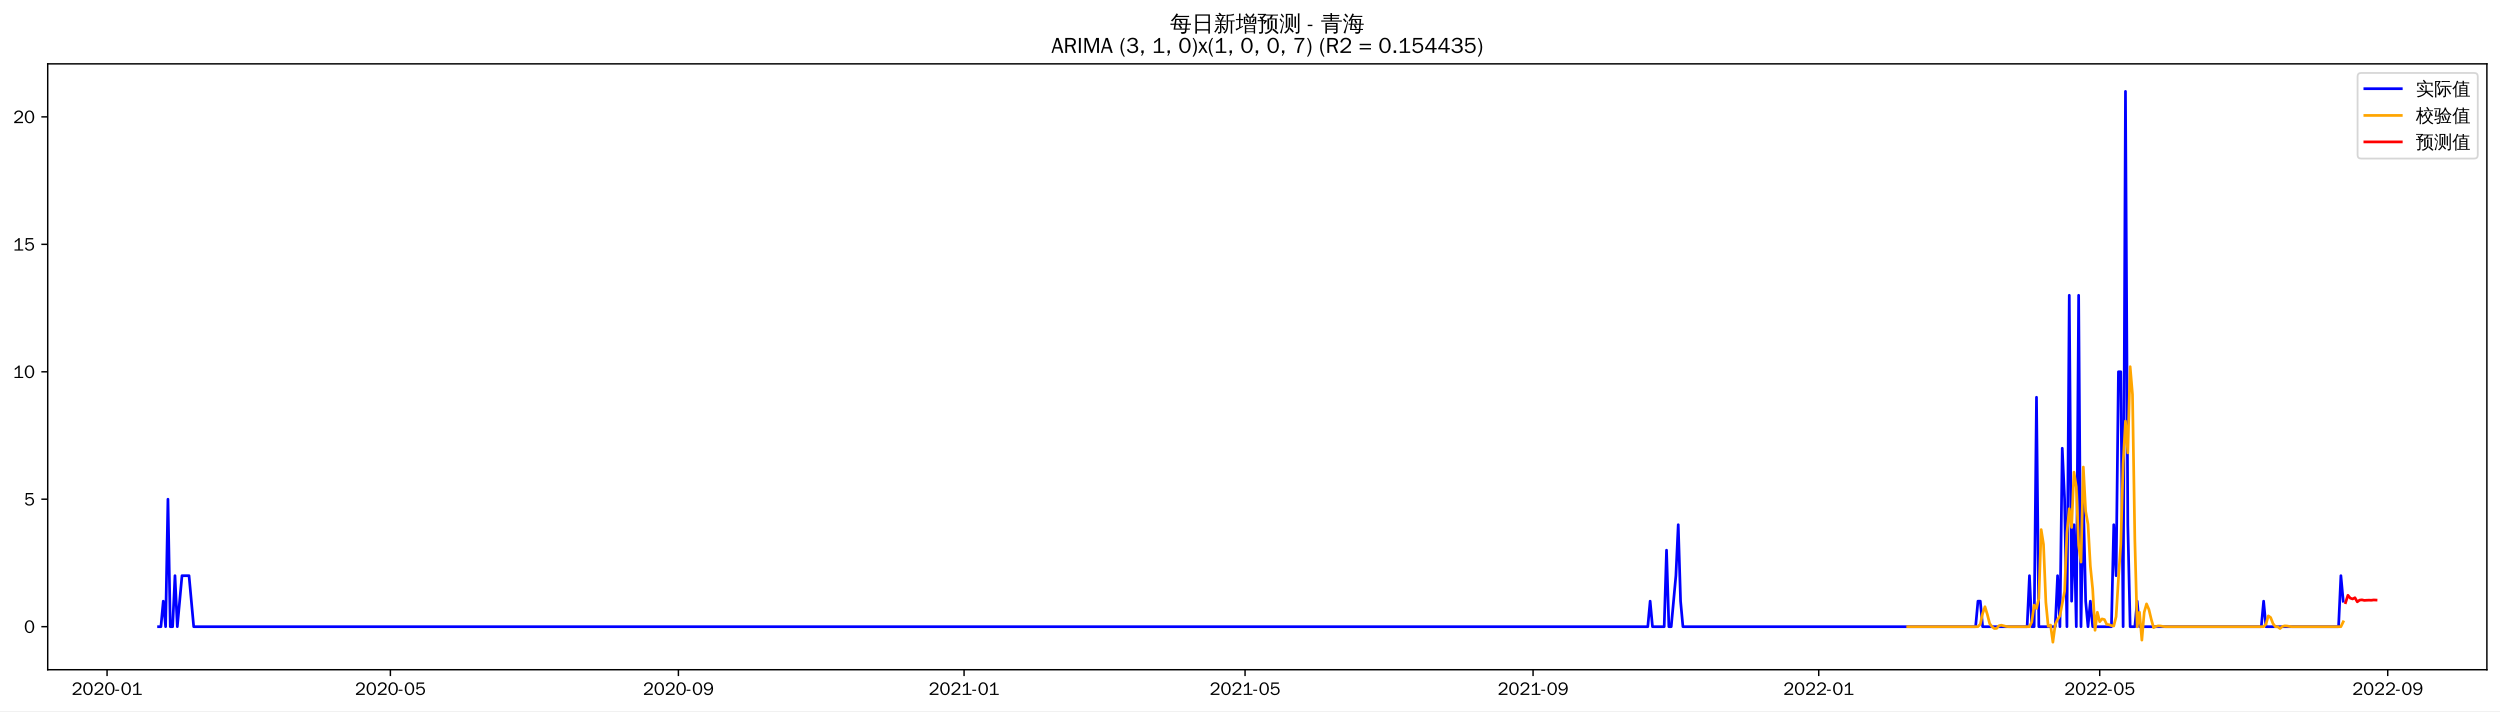
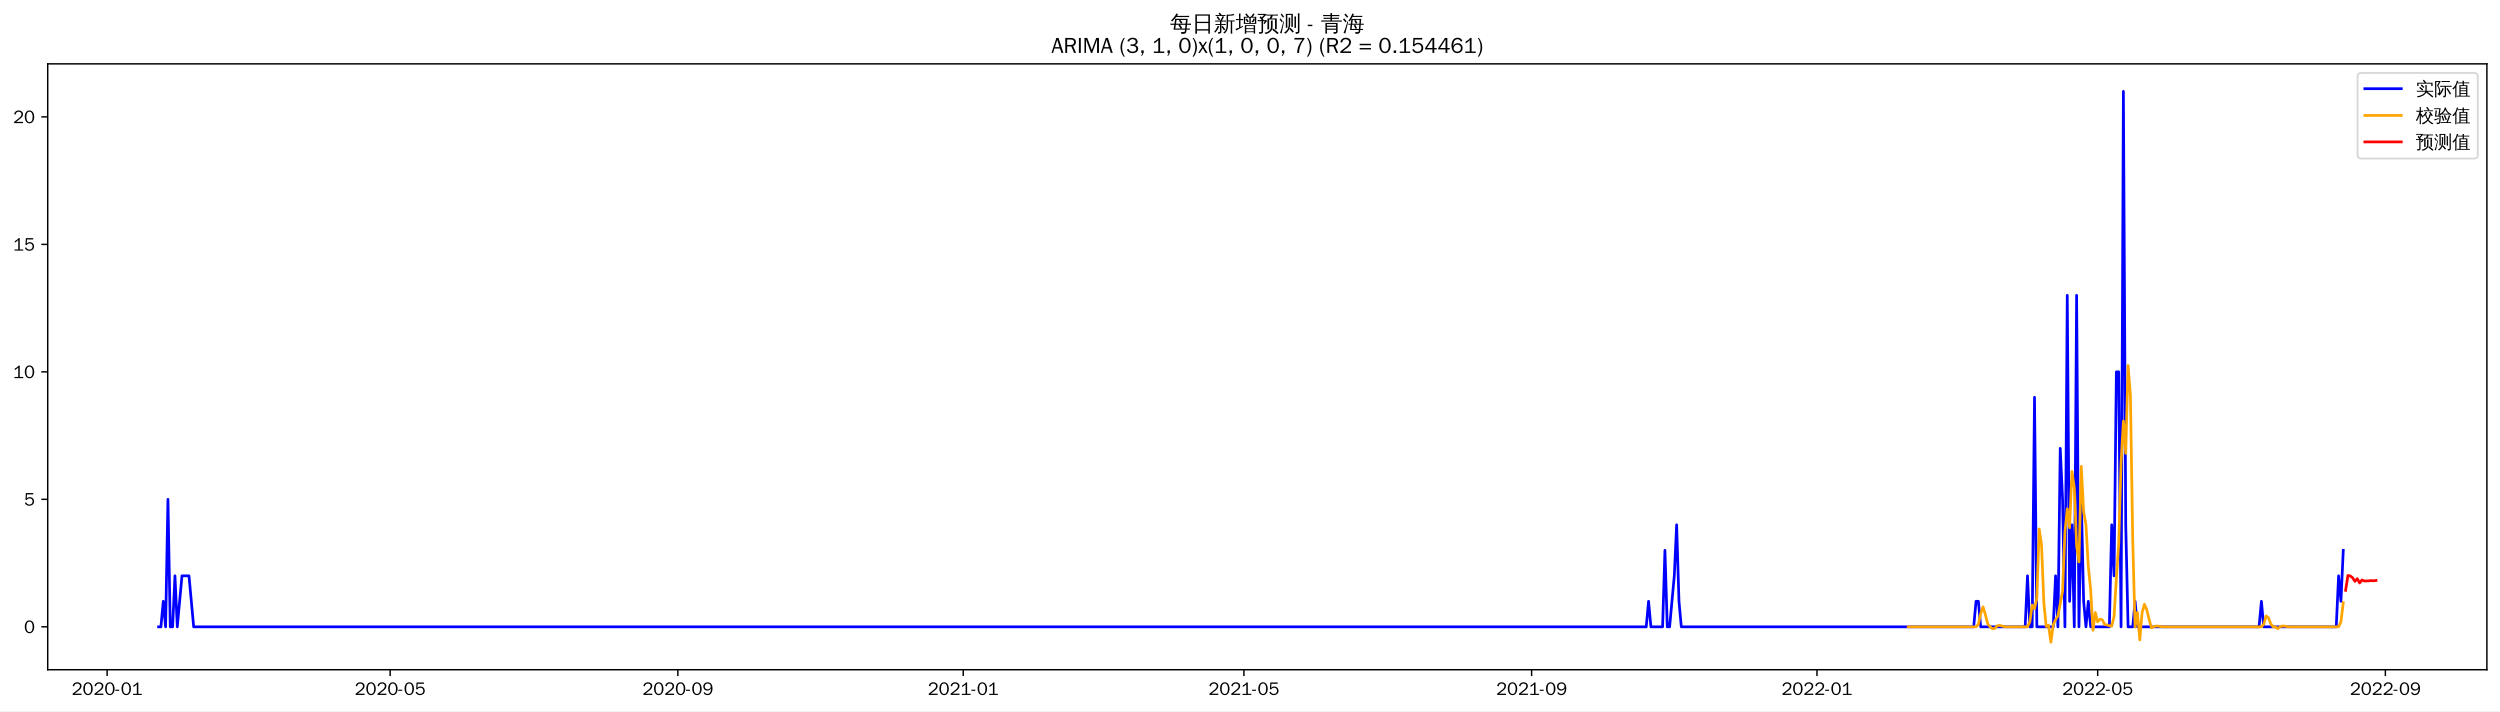
<svg xmlns="http://www.w3.org/2000/svg" xmlns:xlink="http://www.w3.org/1999/xlink" width="1372.594pt" height="390.418pt" viewBox="0 0 1372.594 390.418" version="1.1">
  <defs>
    <style type="text/css">*{stroke-linejoin: round; stroke-linecap: butt}</style>
  </defs>
  <g id="figure_1">
    <g id="patch_1">
      <path d="M 0 390.418  L 1372.594 390.418  L 1372.594 -0  L 0 -0  z " style="fill: #ffffff" />
    </g>
    <g id="axes_1">
      <g id="patch_2">
        <path d="M 26.194 367.701  L 1365.394 367.701  L 1365.394 35.061  L 26.194 35.061  z " style="fill: #ffffff" />
      </g>
      <g id="matplotlib.axis_1">
        <g id="xtick_1">
          <g id="line2d_1">
            <defs>
-               <path id="md6706fd37c" d="M 0 0  L 0 3.5  " style="stroke: #000000; stroke-width: 0.8" />
+               <path id="m1138f29290" d="M 0 0  L 0 3.5  " style="stroke: #000000; stroke-width: 0.8" />
            </defs>
            <g>
-               <use xlink:href="#md6706fd37c" x="58.783" y="367.701" style="stroke: #000000; stroke-width: 0.8" />
+               <use xlink:href="#m1138f29290" x="58.813" y="367.701" style="stroke: #000000; stroke-width: 0.8" />
            </g>
          </g>
          <g id="text_1">
-             <g transform="translate(39.29364 381.5573)scale(0.1 -0.1)">
+             <g transform="translate(39.32347 381.5573)scale(0.1 -0.1)">
              <defs>
                <path id="WenQuanYiZenHei-32" d="M 3488 0  L 369 0  L 369 456  L 2150 1850  Q 2931 2463 2931 3144  Q 2931 3619 2488 3863  Q 2231 4013 1931 4013  Q 1425 4013 1113 3619  Q 894 3356 881 3013  L 369 3169  Q 531 3981 1213 4300  Q 1544 4456 1950 4456  Q 2631 4456 3088 4044  L 3225 3888  L 3350 3706  Q 3481 3444 3481 3144  Q 3481 2313 2519 1569  L 1069 456  L 3488 456  L 3488 0  z " transform="scale(0.015625)" />
                <path id="WenQuanYiZenHei-30" d="M 3581 2175  Q 3581 1288 3169 638  Q 2713 -63 1938 -63  Q 1025 -63 563 831  Q 256 1425 256 2188  Q 256 3188 700 3819  Q 1138 4456 1888 4456  Q 2863 4456 3306 3500  Q 3581 2925 3581 2175  z M 3019 2100  Q 3019 3356 2500 3806  L 2350 3919  Q 2144 4031 1888 4031  Q 1100 4031 888 2956  Q 819 2625 819 2225  Q 819 1013 1338 569  Q 1588 356 1938 356  Q 2675 356 2925 1294  Q 3019 1663 3019 2100  z " transform="scale(0.015625)" />
                <path id="WenQuanYiZenHei-2d" d="M 1363 1444  L 0 1444  L 0 1844  L 1363 1844  L 1363 1444  z " transform="scale(0.015625)" />
                <path id="WenQuanYiZenHei-31" d="M 3556 0  L 488 0  L 488 406  L 1800 406  L 1800 3725  Q 1231 3125 588 2788  L 588 3338  Q 1456 3781 1931 4388  L 2331 4388  L 2331 406  L 3556 406  L 3556 0  z " transform="scale(0.015625)" />
              </defs>
              <use xlink:href="#WenQuanYiZenHei-32" />
              <use xlink:href="#WenQuanYiZenHei-30" x="59.961" />
              <use xlink:href="#WenQuanYiZenHei-32" x="119.922" />
              <use xlink:href="#WenQuanYiZenHei-30" x="179.883" />
              <use xlink:href="#WenQuanYiZenHei-2d" x="239.844" />
              <use xlink:href="#WenQuanYiZenHei-30" x="269.824" />
              <use xlink:href="#WenQuanYiZenHei-31" x="329.785" />
            </g>
          </g>
        </g>
        <g id="xtick_2">
          <g id="line2d_2">
            <g>
-               <use xlink:href="#md6706fd37c" x="214.34" y="367.701" style="stroke: #000000; stroke-width: 0.8" />
+               <use xlink:href="#m1138f29290" x="214.206" y="367.701" style="stroke: #000000; stroke-width: 0.8" />
            </g>
          </g>
          <g id="text_2">
-             <g transform="translate(194.8501 381.5573)scale(0.1 -0.1)">
+             <g transform="translate(194.7159 381.5573)scale(0.1 -0.1)">
              <defs>
                <path id="WenQuanYiZenHei-35" d="M 3531 1488  Q 3531 688 2913 250  Q 2456 -63 1844 -63  Q 1175 -63 706 350  Q 413 613 306 975  L 781 1131  Q 1000 538 1569 406  Q 1706 369 1856 369  Q 2550 369 2850 869  Q 3000 1131 3000 1494  Q 3000 2056 2581 2356  Q 2319 2538 1969 2538  Q 1400 2538 1031 2075  Q 981 2013 938 1938  L 500 2031  L 644 4388  L 3244 4388  L 3200 3919  L 1044 3919  L 950 2500  Q 1431 2975 2006 2975  Q 2713 2975 3163 2475  Q 3531 2063 3531 1488  z " transform="scale(0.015625)" />
              </defs>
              <use xlink:href="#WenQuanYiZenHei-32" />
              <use xlink:href="#WenQuanYiZenHei-30" x="59.961" />
              <use xlink:href="#WenQuanYiZenHei-32" x="119.922" />
              <use xlink:href="#WenQuanYiZenHei-30" x="179.883" />
              <use xlink:href="#WenQuanYiZenHei-2d" x="239.844" />
              <use xlink:href="#WenQuanYiZenHei-30" x="269.824" />
              <use xlink:href="#WenQuanYiZenHei-35" x="329.785" />
            </g>
          </g>
        </g>
        <g id="xtick_3">
          <g id="line2d_3">
            <g>
-               <use xlink:href="#md6706fd37c" x="372.468" y="367.701" style="stroke: #000000; stroke-width: 0.8" />
+               <use xlink:href="#m1138f29290" x="372.167" y="367.701" style="stroke: #000000; stroke-width: 0.8" />
            </g>
          </g>
          <g id="text_3">
-             <g transform="translate(352.9778 381.5573)scale(0.1 -0.1)">
+             <g transform="translate(352.6767 381.5573)scale(0.1 -0.1)">
              <defs>
                <path id="WenQuanYiZenHei-39" d="M 3544 2300  Q 3544 1163 3019 513  Q 2563 -63 1775 -63  Q 956 -63 563 488  Q 463 631 394 813  L 838 975  Q 1025 494 1550 388  Q 1656 369 1775 369  Q 2594 369 2900 1325  Q 3044 1769 3038 2313  L 3025 2313  Q 2675 1638 1944 1544  Q 1844 1531 1744 1531  Q 1050 1531 625 2031  Q 294 2419 294 2963  Q 294 3656 813 4094  Q 1238 4456 1819 4456  Q 2988 4456 3381 3363  Q 3544 2900 3544 2300  z M 2925 2994  Q 2925 3563 2469 3844  Q 2206 4006 1863 4006  Q 1275 4006 988 3563  Q 844 3344 825 3056  Q 819 3006 819 2956  Q 819 2413 1269 2131  Q 1538 1963 1875 1963  Q 2363 1963 2681 2350  Q 2925 2638 2925 2994  z " transform="scale(0.015625)" />
              </defs>
              <use xlink:href="#WenQuanYiZenHei-32" />
              <use xlink:href="#WenQuanYiZenHei-30" x="59.961" />
              <use xlink:href="#WenQuanYiZenHei-32" x="119.922" />
              <use xlink:href="#WenQuanYiZenHei-30" x="179.883" />
              <use xlink:href="#WenQuanYiZenHei-2d" x="239.844" />
              <use xlink:href="#WenQuanYiZenHei-30" x="269.824" />
              <use xlink:href="#WenQuanYiZenHei-39" x="329.785" />
            </g>
          </g>
        </g>
        <g id="xtick_4">
          <g id="line2d_4">
            <g>
-               <use xlink:href="#md6706fd37c" x="529.31" y="367.701" style="stroke: #000000; stroke-width: 0.8" />
+               <use xlink:href="#m1138f29290" x="528.843" y="367.701" style="stroke: #000000; stroke-width: 0.8" />
            </g>
          </g>
          <g id="text_4">
-             <g transform="translate(509.8199 381.5573)scale(0.1 -0.1)">
+             <g transform="translate(509.3534 381.5573)scale(0.1 -0.1)">
              <use xlink:href="#WenQuanYiZenHei-32" />
              <use xlink:href="#WenQuanYiZenHei-30" x="59.961" />
              <use xlink:href="#WenQuanYiZenHei-32" x="119.922" />
              <use xlink:href="#WenQuanYiZenHei-31" x="179.883" />
              <use xlink:href="#WenQuanYiZenHei-2d" x="239.844" />
              <use xlink:href="#WenQuanYiZenHei-30" x="269.824" />
              <use xlink:href="#WenQuanYiZenHei-31" x="329.785" />
            </g>
          </g>
        </g>
        <g id="xtick_5">
          <g id="line2d_5">
            <g>
-               <use xlink:href="#md6706fd37c" x="683.581" y="367.701" style="stroke: #000000; stroke-width: 0.8" />
+               <use xlink:href="#m1138f29290" x="682.951" y="367.701" style="stroke: #000000; stroke-width: 0.8" />
            </g>
          </g>
          <g id="text_5">
-             <g transform="translate(664.0908 381.5573)scale(0.1 -0.1)">
+             <g transform="translate(663.4616 381.5573)scale(0.1 -0.1)">
              <use xlink:href="#WenQuanYiZenHei-32" />
              <use xlink:href="#WenQuanYiZenHei-30" x="59.961" />
              <use xlink:href="#WenQuanYiZenHei-32" x="119.922" />
              <use xlink:href="#WenQuanYiZenHei-31" x="179.883" />
              <use xlink:href="#WenQuanYiZenHei-2d" x="239.844" />
              <use xlink:href="#WenQuanYiZenHei-30" x="269.824" />
              <use xlink:href="#WenQuanYiZenHei-35" x="329.785" />
            </g>
          </g>
        </g>
        <g id="xtick_6">
          <g id="line2d_6">
            <g>
-               <use xlink:href="#md6706fd37c" x="841.708" y="367.701" style="stroke: #000000; stroke-width: 0.8" />
+               <use xlink:href="#m1138f29290" x="840.912" y="367.701" style="stroke: #000000; stroke-width: 0.8" />
            </g>
          </g>
          <g id="text_6">
-             <g transform="translate(822.2185 381.5573)scale(0.1 -0.1)">
+             <g transform="translate(821.4224 381.5573)scale(0.1 -0.1)">
              <use xlink:href="#WenQuanYiZenHei-32" />
              <use xlink:href="#WenQuanYiZenHei-30" x="59.961" />
              <use xlink:href="#WenQuanYiZenHei-32" x="119.922" />
              <use xlink:href="#WenQuanYiZenHei-31" x="179.883" />
              <use xlink:href="#WenQuanYiZenHei-2d" x="239.844" />
              <use xlink:href="#WenQuanYiZenHei-30" x="269.824" />
              <use xlink:href="#WenQuanYiZenHei-39" x="329.785" />
            </g>
          </g>
        </g>
        <g id="xtick_7">
          <g id="line2d_7">
            <g>
-               <use xlink:href="#md6706fd37c" x="998.55" y="367.701" style="stroke: #000000; stroke-width: 0.8" />
+               <use xlink:href="#m1138f29290" x="997.589" y="367.701" style="stroke: #000000; stroke-width: 0.8" />
            </g>
          </g>
          <g id="text_7">
-             <g transform="translate(979.0606 381.5573)scale(0.1 -0.1)">
+             <g transform="translate(978.0991 381.5573)scale(0.1 -0.1)">
              <use xlink:href="#WenQuanYiZenHei-32" />
              <use xlink:href="#WenQuanYiZenHei-30" x="59.961" />
              <use xlink:href="#WenQuanYiZenHei-32" x="119.922" />
              <use xlink:href="#WenQuanYiZenHei-32" x="179.883" />
              <use xlink:href="#WenQuanYiZenHei-2d" x="239.844" />
              <use xlink:href="#WenQuanYiZenHei-30" x="269.824" />
              <use xlink:href="#WenQuanYiZenHei-31" x="329.785" />
            </g>
          </g>
        </g>
        <g id="xtick_8">
          <g id="line2d_8">
            <g>
-               <use xlink:href="#md6706fd37c" x="1152.821" y="367.701" style="stroke: #000000; stroke-width: 0.8" />
+               <use xlink:href="#m1138f29290" x="1151.697" y="367.701" style="stroke: #000000; stroke-width: 0.8" />
            </g>
          </g>
          <g id="text_8">
-             <g transform="translate(1133.331 381.5573)scale(0.1 -0.1)">
+             <g transform="translate(1132.207 381.5573)scale(0.1 -0.1)">
              <use xlink:href="#WenQuanYiZenHei-32" />
              <use xlink:href="#WenQuanYiZenHei-30" x="59.961" />
              <use xlink:href="#WenQuanYiZenHei-32" x="119.922" />
              <use xlink:href="#WenQuanYiZenHei-32" x="179.883" />
              <use xlink:href="#WenQuanYiZenHei-2d" x="239.844" />
              <use xlink:href="#WenQuanYiZenHei-30" x="269.824" />
              <use xlink:href="#WenQuanYiZenHei-35" x="329.785" />
            </g>
          </g>
        </g>
        <g id="xtick_9">
          <g id="line2d_9">
            <g>
-               <use xlink:href="#md6706fd37c" x="1310.949" y="367.701" style="stroke: #000000; stroke-width: 0.8" />
+               <use xlink:href="#m1138f29290" x="1309.658" y="367.701" style="stroke: #000000; stroke-width: 0.8" />
            </g>
          </g>
          <g id="text_9">
-             <g transform="translate(1291.459 381.5573)scale(0.1 -0.1)">
+             <g transform="translate(1290.168 381.5573)scale(0.1 -0.1)">
              <use xlink:href="#WenQuanYiZenHei-32" />
              <use xlink:href="#WenQuanYiZenHei-30" x="59.961" />
              <use xlink:href="#WenQuanYiZenHei-32" x="119.922" />
              <use xlink:href="#WenQuanYiZenHei-32" x="179.883" />
              <use xlink:href="#WenQuanYiZenHei-2d" x="239.844" />
              <use xlink:href="#WenQuanYiZenHei-30" x="269.824" />
              <use xlink:href="#WenQuanYiZenHei-39" x="329.785" />
            </g>
          </g>
        </g>
      </g>
      <g id="matplotlib.axis_2">
        <g id="ytick_1">
          <g id="line2d_10">
            <defs>
-               <path id="m9848958a2b" d="M 0 0  L -3.5 0  " style="stroke: #000000; stroke-width: 0.8" />
+               <path id="m5aaa4fd58f" d="M 0 0  L -3.5 0  " style="stroke: #000000; stroke-width: 0.8" />
            </defs>
            <g>
-               <use xlink:href="#m9848958a2b" x="26.194" y="344.064" style="stroke: #000000; stroke-width: 0.8" />
+               <use xlink:href="#m5aaa4fd58f" x="26.194" y="344.149" style="stroke: #000000; stroke-width: 0.8" />
            </g>
          </g>
          <g id="text_10">
-             <g transform="translate(13.19688 347.4923)scale(0.1 -0.1)">
+             <g transform="translate(13.19688 347.5771)scale(0.1 -0.1)">
              <use xlink:href="#WenQuanYiZenHei-30" />
            </g>
          </g>
        </g>
        <g id="ytick_2">
          <g id="line2d_11">
            <g>
-               <use xlink:href="#m9848958a2b" x="26.194" y="274.092" style="stroke: #000000; stroke-width: 0.8" />
+               <use xlink:href="#m5aaa4fd58f" x="26.194" y="274.157" style="stroke: #000000; stroke-width: 0.8" />
            </g>
          </g>
          <g id="text_11">
-             <g transform="translate(13.19688 277.5201)scale(0.1 -0.1)">
+             <g transform="translate(13.19688 277.5847)scale(0.1 -0.1)">
              <use xlink:href="#WenQuanYiZenHei-35" />
            </g>
          </g>
        </g>
        <g id="ytick_3">
          <g id="line2d_12">
            <g>
-               <use xlink:href="#m9848958a2b" x="26.194" y="204.12" style="stroke: #000000; stroke-width: 0.8" />
+               <use xlink:href="#m5aaa4fd58f" x="26.194" y="204.164" style="stroke: #000000; stroke-width: 0.8" />
            </g>
          </g>
          <g id="text_12">
-             <g transform="translate(7.2 207.5479)scale(0.1 -0.1)">
+             <g transform="translate(7.2 207.5924)scale(0.1 -0.1)">
              <use xlink:href="#WenQuanYiZenHei-31" />
              <use xlink:href="#WenQuanYiZenHei-30" x="59.961" />
            </g>
          </g>
        </g>
        <g id="ytick_4">
          <g id="line2d_13">
            <g>
-               <use xlink:href="#m9848958a2b" x="26.194" y="134.148" style="stroke: #000000; stroke-width: 0.8" />
+               <use xlink:href="#m5aaa4fd58f" x="26.194" y="134.172" style="stroke: #000000; stroke-width: 0.8" />
            </g>
          </g>
          <g id="text_13">
-             <g transform="translate(7.2 137.5757)scale(0.1 -0.1)">
+             <g transform="translate(7.2 137.6)scale(0.1 -0.1)">
              <use xlink:href="#WenQuanYiZenHei-31" />
              <use xlink:href="#WenQuanYiZenHei-35" x="59.961" />
            </g>
          </g>
        </g>
        <g id="ytick_5">
          <g id="line2d_14">
            <g>
-               <use xlink:href="#m9848958a2b" x="26.194" y="64.175" style="stroke: #000000; stroke-width: 0.8" />
+               <use xlink:href="#m5aaa4fd58f" x="26.194" y="64.179" style="stroke: #000000; stroke-width: 0.8" />
            </g>
          </g>
          <g id="text_14">
-             <g transform="translate(7.2 67.60356)scale(0.1 -0.1)">
+             <g transform="translate(7.2 67.6076)scale(0.1 -0.1)">
              <use xlink:href="#WenQuanYiZenHei-32" />
              <use xlink:href="#WenQuanYiZenHei-30" x="59.961" />
            </g>
          </g>
        </g>
      </g>
      <g id="line2d_15">
-         <path d="M 87.066 344.064  L 88.352 344.064  L 89.638 330.07  L 90.923 344.064  L 92.209 274.092  L 93.494 344.064  L 94.78 344.064  L 96.066 316.075  L 97.351 344.064  L 99.922 316.075  L 103.779 316.075  L 106.35 344.064  L 904.702 344.064  L 905.988 330.07  L 907.273 344.064  L 913.701 344.064  L 914.987 302.081  L 916.273 344.064  L 917.558 344.064  L 920.129 316.075  L 921.415 288.086  L 922.701 330.07  L 923.986 344.064  L 1084.685 344.064  L 1085.971 330.07  L 1087.256 330.07  L 1088.542 344.064  L 1112.968 344.064  L 1114.254 316.075  L 1115.539 344.064  L 1116.825 344.064  L 1118.11 218.114  L 1119.396 344.064  L 1128.395 344.064  L 1129.681 316.075  L 1130.966 344.064  L 1132.252 246.103  L 1133.537 274.092  L 1134.823 344.064  L 1136.109 162.136  L 1137.394 330.07  L 1138.68 288.086  L 1139.965 344.064  L 1141.251 162.136  L 1142.537 344.064  L 1143.822 274.092  L 1145.108 330.07  L 1146.393 344.064  L 1147.679 330.07  L 1148.965 344.064  L 1159.249 344.064  L 1160.535 288.086  L 1161.82 316.075  L 1163.106 204.12  L 1164.392 204.12  L 1165.677 344.064  L 1166.963 50.181  L 1168.248 288.086  L 1169.534 344.064  L 1172.105 344.064  L 1173.391 330.07  L 1174.676 344.064  L 1241.527 344.064  L 1242.813 330.07  L 1244.098 344.064  L 1283.952 344.064  L 1285.237 316.075  L 1286.523 330.07  L 1286.523 330.07  " clip-path="url(#p249e53dfd4)" style="fill: none; stroke: #0000ff; stroke-width: 1.5; stroke-linecap: square" />
+         <path d="M 87.066 344.149  L 88.351 344.149  L 89.635 330.151  L 90.919 344.149  L 92.203 274.157  L 93.488 344.149  L 94.772 344.149  L 96.056 316.152  L 97.34 344.149  L 99.909 316.152  L 103.762 316.152  L 106.33 344.149  L 903.84 344.149  L 905.124 330.151  L 906.408 344.149  L 912.829 344.149  L 914.114 302.154  L 915.398 344.149  L 916.682 344.149  L 919.251 316.152  L 920.535 288.155  L 921.819 330.151  L 923.103 344.149  L 1083.633 344.149  L 1084.917 330.151  L 1086.201 330.151  L 1087.485 344.149  L 1111.886 344.149  L 1113.17 316.152  L 1114.454 344.149  L 1115.739 344.149  L 1117.023 218.163  L 1118.307 344.149  L 1127.297 344.149  L 1128.581 316.152  L 1129.865 344.149  L 1131.149 246.16  L 1132.434 274.157  L 1133.718 344.149  L 1135.002 162.169  L 1136.286 330.151  L 1137.571 288.155  L 1138.855 344.149  L 1140.139 162.169  L 1141.423 344.149  L 1142.707 274.157  L 1143.992 330.151  L 1145.276 344.149  L 1146.56 330.151  L 1147.844 344.149  L 1158.118 344.149  L 1159.402 288.155  L 1160.687 316.152  L 1161.971 204.164  L 1163.255 204.164  L 1164.539 344.149  L 1165.824 50.181  L 1167.108 288.155  L 1168.392 344.149  L 1170.961 344.149  L 1172.245 330.151  L 1173.529 344.149  L 1240.309 344.149  L 1241.594 330.151  L 1242.878 344.149  L 1282.689 344.149  L 1283.973 316.152  L 1285.258 330.151  L 1286.542 302.154  L 1286.542 302.154  " clip-path="url(#p931260519a)" style="fill: none; stroke: #0000ff; stroke-width: 1.5; stroke-linecap: square" />
      </g>
      <g id="line2d_16">
-         <path d="M 1047.403 344.064  L 1085.971 344.064  L 1087.256 342.726  L 1088.542 336.805  L 1089.827 333.121  L 1091.113 337.329  L 1092.399 342.35  L 1093.684 344.064  L 1094.97 345.092  L 1096.255 344.994  L 1097.541 343.531  L 1098.826 343.26  L 1101.398 343.938  L 1102.683 344.064  L 1114.254 344.064  L 1115.539 341.389  L 1116.825 332.22  L 1118.11 334.023  L 1119.396 328.597  L 1120.682 290.767  L 1121.967 298.877  L 1123.253 330.695  L 1124.538 343.868  L 1125.824 343.194  L 1127.109 352.581  L 1128.395 342.928  L 1129.681 340.148  L 1130.966 338.068  L 1133.537 324.659  L 1134.823 292.494  L 1136.109 279.309  L 1137.394 289.572  L 1138.68 259.228  L 1139.965 267.325  L 1141.251 299.401  L 1142.537 308.592  L 1143.822 256.433  L 1145.108 280.716  L 1146.393 287.859  L 1147.679 310.767  L 1148.965 323.511  L 1150.25 346.049  L 1151.536 336.164  L 1152.821 341.331  L 1154.107 339.805  L 1155.392 340.153  L 1156.678 342.813  L 1157.964 342.967  L 1159.249 343.503  L 1160.535 343.695  L 1161.82 338.587  L 1163.106 317.701  L 1164.392 298.76  L 1165.677 254.57  L 1166.963 231.209  L 1168.248 248.624  L 1169.534 201.325  L 1170.82 216.604  L 1172.105 296.332  L 1173.391 344.162  L 1174.676 336.151  L 1175.962 351.444  L 1177.248 336.144  L 1178.533 331.56  L 1179.819 334.576  L 1181.104 339.944  L 1182.39 344.589  L 1183.675 343.966  L 1184.961 343.629  L 1186.247 343.695  L 1187.532 343.938  L 1188.818 344.064  L 1242.813 344.064  L 1244.098 342.726  L 1245.384 338.142  L 1246.669 339.043  L 1247.955 342.35  L 1249.241 344.064  L 1250.526 344.064  L 1251.812 345.092  L 1253.097 343.966  L 1254.383 343.629  L 1255.669 343.695  L 1256.954 343.938  L 1258.24 344.064  L 1285.237 344.064  L 1286.523 341.389  L 1286.523 341.389  " clip-path="url(#p249e53dfd4)" style="fill: none; stroke: #ffa500; stroke-width: 1.5; stroke-linecap: square" />
+         <path d="M 1047.674 344.149  L 1084.917 344.149  L 1086.201 342.789  L 1087.485 336.821  L 1088.77 333.186  L 1090.054 337.478  L 1091.338 342.473  L 1092.622 344.149  L 1093.907 345.167  L 1095.191 345.068  L 1096.475 343.616  L 1097.759 343.352  L 1100.328 344.027  L 1101.612 344.149  L 1113.17 344.149  L 1114.454 341.43  L 1115.739 332.213  L 1117.023 334.159  L 1118.307 328.56  L 1119.591 290.436  L 1120.875 299.195  L 1122.16 331.102  L 1123.444 343.951  L 1124.728 343.281  L 1126.012 352.581  L 1127.297 343.016  L 1128.581 340.245  L 1129.865 338.162  L 1132.434 324.641  L 1133.718 292.222  L 1135.002 279.344  L 1136.286 289.768  L 1137.571 258.861  L 1138.855 267.61  L 1140.139 299.752  L 1141.423 308.487  L 1142.707 256.086  L 1143.992 280.934  L 1145.276 288.229  L 1146.56 310.929  L 1147.844 323.866  L 1149.129 346.052  L 1150.413 336.295  L 1151.697 341.434  L 1152.981 339.952  L 1154.266 340.297  L 1155.55 342.917  L 1156.834 343.078  L 1158.118 343.593  L 1159.402 343.786  L 1160.687 338.588  L 1161.971 317.557  L 1163.255 298.636  L 1164.539 254.178  L 1165.824 231.167  L 1167.108 248.888  L 1168.392 200.693  L 1169.676 217.023  L 1170.961 297.221  L 1172.245 344.313  L 1173.529 336.249  L 1174.813 351.337  L 1176.098 336.3  L 1177.382 331.749  L 1178.666 334.789  L 1179.95 340.139  L 1181.234 344.679  L 1182.519 344.05  L 1183.803 343.715  L 1185.087 343.786  L 1186.371 344.027  L 1187.656 344.149  L 1241.594 344.149  L 1242.878 342.789  L 1244.162 338.181  L 1245.446 339.154  L 1246.73 342.473  L 1248.015 344.149  L 1249.299 344.149  L 1250.583 345.167  L 1251.867 344.05  L 1253.152 343.715  L 1254.436 343.786  L 1255.72 344.027  L 1257.004 344.149  L 1283.973 344.149  L 1285.258 341.43  L 1286.542 330.853  L 1286.542 330.853  " clip-path="url(#p931260519a)" style="fill: none; stroke: #ffa500; stroke-width: 1.5; stroke-linecap: square" />
      </g>
      <g id="line2d_17">
-         <path d="M 1287.808 330.883  L 1289.094 326.841  L 1290.38 328.391  L 1291.665 328.834  L 1292.951 328.182  L 1294.236 330.425  L 1295.522 329.488  L 1296.807 329.336  L 1298.093 329.65  L 1299.379 329.554  L 1300.664 329.508  L 1301.95 329.557  L 1303.235 329.396  L 1304.521 329.463  " clip-path="url(#p249e53dfd4)" style="fill: none; stroke: #ff0000; stroke-width: 1.5; stroke-linecap: square" />
+         <path d="M 1287.826 324.112  L 1289.11 315.952  L 1290.394 316.207  L 1291.679 317.237  L 1292.963 319.197  L 1294.247 317.726  L 1295.531 320.083  L 1296.816 318.421  L 1298.1 318.975  L 1299.384 318.985  L 1300.668 318.911  L 1301.953 318.759  L 1303.237 318.87  L 1304.521 318.699  " clip-path="url(#p931260519a)" style="fill: none; stroke: #ff0000; stroke-width: 1.5; stroke-linecap: square" />
      </g>
      <g id="patch_3">
        <path d="M 26.194 367.701  L 26.194 35.061  " style="fill: none; stroke: #000000; stroke-width: 0.8; stroke-linejoin: miter; stroke-linecap: square" />
      </g>
      <g id="patch_4">
        <path d="M 1365.394 367.701  L 1365.394 35.061  " style="fill: none; stroke: #000000; stroke-width: 0.8; stroke-linejoin: miter; stroke-linecap: square" />
      </g>
      <g id="patch_5">
        <path d="M 26.194 367.701  L 1365.394 367.701  " style="fill: none; stroke: #000000; stroke-width: 0.8; stroke-linejoin: miter; stroke-linecap: square" />
      </g>
      <g id="patch_6">
        <path d="M 26.194 35.061  L 1365.394 35.061  " style="fill: none; stroke: #000000; stroke-width: 0.8; stroke-linejoin: miter; stroke-linecap: square" />
      </g>
      <g id="text_15">
        <g transform="translate(642.3966 17.04188)scale(0.12 -0.12)">
          <defs>
            <path id="WenQuanYiZenHei-6bcf" d="M 6138 2181  Q 6113 1988 6138 1800  Q 5788 1819 5438 1819  L 4975 1819  L 4863 738  L 5806 738  L 5806 394  L 4831 394  L 4775 -144  Q 4719 -563 4350 -725  Q 4013 -856 3550 -825  L 3288 -819  Q 3331 -663 3275 -519  Q 3219 -375 3113 -288  Q 3381 -313 3759 -303  Q 4138 -294 4231 -238  Q 4338 -163 4350 88  L 4381 394  L 1025 394  L 1244 1819  L 813 1819  Q 463 1819 113 1800  Q 138 1988 113 2181  Q 463 2163 813 2163  L 1294 2163  L 1488 3431  L 1488 3581  L 1506 3581  L 1513 3613  L 1713 3581  L 5156 3581  L 5013 2163  L 5438 2163  Q 5788 2163 6138 2181  z M 5588 4463  Q 5569 4269 5588 4081  Q 5244 4100 4894 4100  L 1813 4100  Q 1344 3463 606 2788  Q 481 2988 256 3069  Q 744 3494 1116 3972  Q 1488 4450 1919 5181  Q 2119 5044 2344 4950  Q 2213 4688 2050 4444  L 4894 4444  Q 5238 4444 5588 4463  z M 2844 3238  L 1906 3238  L 1744 2163  L 3244 2163  L 2581 3038  L 2844 3238  z M 3250 2163  L 4563 2163  L 4669 3238  L 3044 3238  L 3638 2456  L 3250 2163  z M 2944 1819  Q 3275 1394 3550 938  L 3213 738  L 4419 738  L 4525 1819  L 2944 1819  z M 2656 1819  L 1694 1819  L 1525 738  L 3094 738  Q 2806 1219 2450 1650  L 2656 1819  z " transform="scale(0.015625)" />
            <path id="WenQuanYiZenHei-65e5" d="M 1494 -775  Q 1244 -750 988 -775  Q 1013 -313 1013 156  L 1013 4875  L 5269 4875  L 5269 -763  L 4813 -763  L 4813 156  L 1469 156  Q 1469 -313 1494 -775  z M 4813 2700  L 4813 4500  L 1469 4500  L 1469 2700  L 4813 2700  z M 4813 531  L 4813 2325  L 1469 2325  L 1469 531  L 4813 531  z " transform="scale(0.015625)" />
            <path id="WenQuanYiZenHei-65b0" d="M 5419 -763  Q 5188 -738 4963 -763  Q 4981 -344 4981 75  L 4981 2819  L 4188 2819  L 4188 1706  Q 4188 63 3163 -738  Q 3019 -519 2769 -469  Q 3769 131 3769 1706  L 3769 4769  L 3875 4769  L 3844 4831  L 4294 4781  Q 4438 4769 4894 4816  Q 5350 4863 5512 4931  Q 5675 5000 5763 5094  Q 5850 4881 5981 4694  Q 5713 4544 5263 4519  L 4188 4438  L 4188 3100  L 5563 3100  Q 5850 3100 6131 3113  Q 6119 2956 6131 2806  L 5394 2819  L 5394 75  Q 5394 -344 5419 -763  z M 2981 213  Q 2656 744 2256 1225  L 2606 1513  Q 3025 1006 3369 450  L 2981 213  z M 1169 1525  Q 1375 1419 1594 1363  Q 1281 488 469 -469  Q 331 -300 119 -244  Q 575 263 888 900  Q 1038 1206 1169 1525  z M 1825 6  L 1825 1769  L 1081 1769  Q 794 1769 513 1756  Q 525 1913 513 2063  Q 794 2050 1081 2050  L 1825 2050  L 1825 2775  L 994 2775  Q 706 2775 425 2763  Q 438 2919 425 3075  Q 706 3056 994 3056  L 1825 3056  L 1825 3088  L 1906 3088  Q 2288 3656 2588 4381  Q 2794 4269 3013 4206  Q 2800 3675 2381 3056  L 3013 3056  Q 3294 3056 3581 3075  Q 3563 2919 3581 2763  Q 3294 2775 3013 2775  L 2238 2775  L 2238 2050  L 2925 2050  Q 3206 2050 3494 2063  Q 3475 1913 3494 1756  Q 3206 1769 2925 1769  L 2238 1769  L 2238 -156  Q 2238 -413 2075 -581  Q 1844 -794 1306 -794  Q 1363 -519 1188 -288  Q 1338 -313 1534 -316  Q 1731 -319 1778 -278  Q 1825 -238 1825 6  z M 1875 3388  L 1500 3131  L 825 4088  L 1200 4350  L 1875 3388  z M 3419 4713  Q 3400 4563 3419 4406  Q 3131 4419 2850 4419  L 1125 4419  Q 838 4419 556 4406  Q 569 4563 556 4713  Q 838 4700 1125 4700  L 1763 4700  L 1388 5088  L 1719 5406  L 2288 4813  L 2175 4700  L 2850 4700  Q 3131 4700 3419 4713  z " transform="scale(0.015625)" />
            <path id="WenQuanYiZenHei-589e" d="M 3138 -769  Q 2913 -744 2688 -769  Q 2706 -356 2706 56  L 2706 1719  L 5706 1719  L 5706 -756  L 5300 -756  L 5300 -338  L 3119 -338  Q 3125 -550 3138 -769  z M 5113 3569  Q 5344 3606 5563 3688  Q 5669 3175 5256 2694  Q 5113 2519 4975 2506  Q 4831 2725 4588 2813  Q 4806 2831 4997 3068  Q 5188 3306 5113 3569  z M 3850 2763  L 3469 2538  L 2925 3456  L 3313 3681  L 3850 2763  z M 2400 2100  Q 2469 3138 2400 4175  L 3413 4175  Q 3138 4550 2825 4888  L 3156 5194  Q 3581 4725 3938 4206  L 3900 4175  L 4456 4175  Q 4863 4575 5131 5163  Q 5325 5044 5538 4975  Q 5369 4575 5013 4175  L 6056 4175  Q 5981 3138 6056 2100  L 2400 2100  z M 5300 806  L 5300 1450  L 3113 1450  Q 3113 1125 3113 806  L 5300 806  z M 5300 563  L 3113 563  L 3113 -94  L 5300 -94  L 5300 563  z M 4431 3913  L 4431 2363  L 5650 2363  L 5650 3913  L 4756 3913  L 4700 3856  Q 4681 3888 4656 3913  L 4431 3913  z M 4025 3913  L 2806 3913  L 2806 2363  L 4025 2363  L 4025 3913  z M -31 625  Q 506 763 1006 975  L 1006 3206  L 669 3206  Q 369 3206 75 3188  Q 94 3356 75 3531  Q 369 3513 669 3513  L 1006 3513  L 1006 4263  Q 1006 4700 981 5131  Q 1206 5106 1431 5131  Q 1413 4700 1413 4263  L 1413 3513  L 2238 3531  Q 2219 3356 2238 3188  L 1413 3206  L 1413 1163  L 2150 1531  L 2194 1256  Q 1269 775 813 519  L 194 144  Q 138 438 -31 625  z " transform="scale(0.015625)" />
            <path id="WenQuanYiZenHei-9884" d="M 1206 19  L 1206 2888  L 669 2888  Q 356 2888 50 2869  Q 63 3044 50 3213  Q 363 3194 669 3194  L 1250 3194  Q 950 3631 606 4031  L 963 4338  L 1263 3975  L 1913 4719  L 731 4719  Q 419 4719 106 4706  Q 125 4875 106 5044  Q 419 5031 731 5031  L 2481 5031  L 2544 4663  Q 2394 4613 2256 4466  Q 2119 4319 1525 3631  Q 1656 3444 1788 3250  L 1700 3194  L 2700 3194  L 2763 2825  Q 2656 2819 2613 2763  L 2100 2038  L 1750 2288  L 2175 2888  L 1638 2888  L 1638 -150  Q 1638 -525 1363 -669  Q 1075 -819 525 -813  Q 594 -513 388 -294  Q 575 -313 837 -316  Q 1100 -319 1153 -272  Q 1206 -225 1206 19  z M 5813 -888  Q 5100 -225 4306 375  L 4669 719  Q 5481 106 6219 -575  L 5813 -888  z M 2375 -906  Q 2294 -631 2025 -506  Q 2769 -431 3353 19  Q 3938 469 3938 1069  L 3938 2200  Q 3938 2625 3913 3050  Q 4188 3025 4456 3050  Q 4431 2625 4431 2200  L 4431 1069  Q 4431 681 4225 319  Q 3644 -606 2375 -906  z M 3444 488  Q 3169 513 2894 488  Q 2919 913 2919 1338  L 2919 3675  Q 3219 3675 3525 3675  Q 3750 4013 3931 4525  L 3238 4525  Q 2888 4525 2538 4513  Q 2556 4669 2538 4831  Q 2888 4813 3238 4813  L 5313 4813  Q 5663 4813 6006 4831  Q 5988 4669 6006 4513  Q 5663 4525 5313 4525  L 4481 4525  Q 4388 4088 4088 3675  L 5644 3675  L 5644 513  L 5144 513  L 5144 3388  L 3894 3388  L 3875 3363  Q 3863 3375 3844 3388  Q 3631 3388 3413 3388  L 3419 1338  Q 3419 913 3444 488  z " transform="scale(0.015625)" />
            <path id="WenQuanYiZenHei-6d4b" d="M 5450 138  L 5450 4306  Q 5450 4750 5425 5188  Q 5663 5163 5906 5188  Q 5881 4750 5881 4306  L 5881 -38  Q 5888 -569 5519 -719  Q 5194 -831 4825 -813  Q 4894 -519 4694 -281  Q 4869 -306 5094 -309  Q 5319 -313 5384 -256  Q 5450 -200 5450 138  z M 4900 938  Q 4663 963 4419 938  Q 4444 1375 4444 1819  L 4444 3381  Q 4444 3819 4419 4263  Q 4663 4238 4900 4263  Q 4875 3819 4875 3381  L 4875 1819  Q 4875 1375 4900 938  z M 2750 2025  L 2750 3038  Q 2750 3481 2725 3919  Q 2963 3894 3206 3919  Q 3181 3481 3181 3038  L 3181 2025  Q 3181 1263 2919 625  L 3231 956  Q 3781 431 4256 -150  L 3888 -456  Q 3431 106 2906 600  Q 2531 -288 1738 -769  Q 1606 -519 1338 -450  Q 1988 -156 2369 478  Q 2750 1113 2750 2025  z M 2363 969  Q 2119 994 1881 969  Q 1906 1406 1906 1850  L 1906 5038  L 3956 5031  L 3956 1200  L 3525 1200  L 3525 4713  L 2338 4713  L 2338 1850  Q 2338 1406 2363 969  z M 663 -738  Q 481 -588 206 -575  Q 400 -69 606 581  Q 813 1231 1200 2838  L 1381 2706  L 875 338  L 663 -738  z M 1006 2856  L 731 2550  L 75 3400  L 350 3713  L 1006 2856  z M 1088 3913  Q 781 4388 425 4800  L 694 5125  Q 1069 4688 1388 4188  L 1088 3913  z " transform="scale(0.015625)" />
            <path id="WenQuanYiZenHei-20" transform="scale(0.015625)" />
            <path id="WenQuanYiZenHei-9752" d="M 4469 -56  L 4469 375  L 1781 375  L 1781 144  Q 1781 -300 1800 -750  Q 1563 -725 1319 -750  Q 1338 -306 1338 144  L 1331 2381  L 4906 2381  L 4906 -181  Q 4906 -425 4725 -594  Q 4463 -825 3769 -819  Q 3844 -513 3625 -281  Q 3819 -306 4097 -309  Q 4375 -313 4422 -272  Q 4469 -231 4469 -56  z M 6138 3106  Q 6113 2925 6138 2744  Q 5800 2763 5463 2763  L 788 2763  Q 450 2763 113 2744  Q 138 2925 113 3106  Q 450 3094 788 3094  L 2825 3094  L 2825 3563  L 1488 3563  Q 1150 3563 819 3550  Q 838 3731 819 3913  Q 1150 3894 1488 3894  L 2825 3894  L 2825 4369  L 1344 4369  Q 1013 4369 675 4350  Q 694 4531 675 4719  Q 1013 4700 1344 4700  L 2825 4700  Q 2819 4981 2806 5256  Q 3044 5231 3288 5256  Q 3275 4981 3269 4700  L 4731 4700  Q 5063 4700 5400 4719  Q 5381 4531 5400 4350  Q 5063 4369 4731 4369  L 3263 4369  L 3263 3894  L 4600 3894  Q 4938 3894 5275 3913  Q 5256 3731 5275 3550  Q 4938 3563 4600 3563  L 3263 3563  L 3263 3094  L 5463 3094  Q 5800 3094 6138 3106  z M 4469 1544  L 4469 2050  L 1775 2050  Q 1775 1788 1775 1544  L 4469 1544  z M 4469 706  L 4469 1213  L 1775 1213  L 1775 706  L 4469 706  z " transform="scale(0.015625)" />
            <path id="WenQuanYiZenHei-6d77" d="M 4200 863  L 3781 638  L 3250 1631  L 3631 1838  L 2769 1838  L 2613 619  L 4756 619  L 4850 1838  L 3675 1838  L 4200 863  z M 3681 3244  L 2944 3244  L 2806 2144  L 4881 2144  L 4969 3244  L 3819 3244  L 4288 2394  L 3875 2163  L 3375 3069  L 3681 3244  z M 6163 2163  Q 6150 1994 6163 1825  Q 5856 1838 5544 1838  L 5281 1838  L 5181 619  L 5944 619  L 5944 313  L 5156 313  L 5119 -150  Q 5081 -531 4763 -700  Q 4469 -831 4144 -813  L 3744 -813  Q 3781 -656 3731 -518  Q 3681 -381 3575 -294  Q 4119 -350 4513 -288  Q 4600 -263 4650 -213  Q 4706 -94 4706 69  L 4725 313  L 2138 313  L 2331 1838  L 1669 1838  L 1669 2144  L 2375 2144  L 2531 3419  L 2531 3513  L 2063 2775  Q 1894 2931 1669 2963  Q 2125 3606 2519 4438  L 2850 5156  Q 3056 5044 3281 4975  Q 3169 4694 3050 4438  L 5113 4438  Q 5425 4438 5738 4450  Q 5719 4281 5738 4113  Q 5425 4131 5113 4131  L 2888 4131  Q 2756 3875 2569 3575  L 2750 3550  L 5425 3550  L 5306 2144  L 6163 2163  z M 769 -738  Q 556 -588 244 -575  Q 469 -69 706 581  Q 944 1231 1400 2838  L 1613 2706  L 1019 338  L 769 -738  z M 1175 2856  L 850 2550  L 88 3400  L 413 3713  L 1175 2856  z M 1269 3913  Q 913 4388 500 4800  L 806 5125  Q 1244 4688 1619 4188  L 1269 3913  z " transform="scale(0.015625)" />
          </defs>
          <use xlink:href="#WenQuanYiZenHei-6bcf" />
          <use xlink:href="#WenQuanYiZenHei-65e5" x="100" />
          <use xlink:href="#WenQuanYiZenHei-65b0" x="200" />
          <use xlink:href="#WenQuanYiZenHei-589e" x="300" />
          <use xlink:href="#WenQuanYiZenHei-9884" x="400" />
          <use xlink:href="#WenQuanYiZenHei-6d4b" x="500" />
          <use xlink:href="#WenQuanYiZenHei-20" x="600" />
          <use xlink:href="#WenQuanYiZenHei-2d" x="629.98" />
          <use xlink:href="#WenQuanYiZenHei-20" x="659.961" />
          <use xlink:href="#WenQuanYiZenHei-9752" x="689.941" />
          <use xlink:href="#WenQuanYiZenHei-6d77" x="789.941" />
        </g>
        <g transform="translate(577.1859 29.061)scale(0.12 -0.12)">
          <defs>
            <path id="WenQuanYiZenHei-41" d="M 3550 0  L 2988 0  L 2550 1281  L 919 1281  L 531 0  L 69 0  L 1494 4388  L 2125 4388  L 3550 0  z M 2425 1694  L 1756 3800  L 1075 1694  L 2425 1694  z " transform="scale(0.015625)" />
            <path id="WenQuanYiZenHei-52" d="M 3675 0  L 3100 0  L 2288 1900  L 1069 1900  L 1069 0  L 519 0  L 519 4388  L 2163 4388  Q 3006 4388 3400 3900  Q 3581 3663 3625 3325  Q 3631 3250 3631 3163  Q 3631 2594 3219 2244  Q 3038 2100 2813 2038  L 3675 0  z M 3081 3169  Q 3081 3825 2356 3906  Q 2263 3919 2163 3919  L 1069 3919  L 1069 2350  L 2100 2350  Q 2906 2350 3044 2919  Q 3081 3031 3081 3169  z " transform="scale(0.015625)" />
            <path id="WenQuanYiZenHei-49" d="M 1100 0  L 550 0  L 550 4388  L 1100 4388  L 1100 0  z " transform="scale(0.015625)" />
            <path id="WenQuanYiZenHei-4d" d="M 4756 0  L 4206 0  L 4206 3831  L 4181 3831  L 2788 0  L 2419 0  L 1000 3831  L 975 3831  L 975 0  L 513 0  L 513 4388  L 1331 4388  L 2656 875  L 3950 4388  L 4756 4388  L 4756 0  z " transform="scale(0.015625)" />
            <path id="WenQuanYiZenHei-28" d="M 1606 -1094  L 1275 -1094  Q 475 -100 338 1231  Q 319 1438 319 1656  Q 319 3031 1156 4244  Q 1213 4313 1269 4388  L 1600 4388  Q 806 3169 794 1681  Q 794 188 1606 -1094  z " transform="scale(0.015625)" />
            <path id="WenQuanYiZenHei-33" d="M 3588 1231  Q 3588 494 2875 144  Q 2450 -63 1925 -63  Q 1044 -63 556 488  Q 356 706 256 1000  L 769 1169  Q 994 375 1913 375  Q 2631 375 2900 788  Q 3019 975 3019 1231  Q 3019 1638 2638 1881  Q 2325 2081 1613 2069  L 1338 2069  L 1338 2494  Q 1969 2494 2094 2506  Q 2325 2544 2463 2613  Q 2763 2756 2844 3100  Q 2863 3169 2863 3244  Q 2863 3744 2381 3944  L 2163 4006  Q 2056 4025 1931 4025  Q 1388 4025 1075 3631  Q 969 3488 906 3313  L 419 3456  Q 675 4150 1400 4369  Q 1669 4456 1975 4456  Q 2694 4456 3106 4050  Q 3419 3744 3419 3275  Q 3419 2813 3025 2513  Q 2825 2356 2575 2319  L 2575 2306  Q 3181 2213 3450 1769  Q 3588 1525 3588 1231  z " transform="scale(0.015625)" />
            <path id="WenQuanYiZenHei-2c" d="M 1363 75  L 881 -825  L 606 -825  L 994 0  L 656 0  L 656 738  L 1363 738  L 1363 75  z " transform="scale(0.015625)" />
            <path id="WenQuanYiZenHei-29" d="M 1600 1656  Q 1600 306 869 -788  Q 769 -950 644 -1094  L 313 -1094  Q 1125 188 1125 1681  Q 1125 3169 338 4363  Q 325 4375 319 4388  L 650 4388  Q 1525 3231 1594 1863  Q 1600 1763 1600 1656  z " transform="scale(0.015625)" />
            <path id="WenQuanYiZenHei-78" d="M 2806 0  L 2213 0  L 1394 1319  L 544 0  L 50 0  L 1144 1681  L 163 3250  L 744 3250  L 1431 2138  L 2144 3250  L 2631 3250  L 1681 1794  L 2806 0  z " transform="scale(0.015625)" />
            <path id="WenQuanYiZenHei-37" d="M 3400 4056  Q 1838 2175 1838 0  L 1275 0  Q 1269 1438 2056 2825  Q 2381 3400 2825 3913  L 444 3913  L 500 4388  L 3400 4388  L 3400 4056  z " transform="scale(0.015625)" />
            <path id="WenQuanYiZenHei-3d" d="M 3569 2256  L 263 2256  L 263 2675  L 3569 2675  L 3569 2256  z M 3569 1019  L 263 1019  L 263 1431  L 3569 1431  L 3569 1019  z " transform="scale(0.015625)" />
            <path id="WenQuanYiZenHei-2e" d="M 1344 0  L 631 0  L 631 725  L 1344 725  L 1344 0  z " transform="scale(0.015625)" />
            <path id="WenQuanYiZenHei-34" d="M 3631 1025  L 2913 1025  L 2913 0  L 2381 0  L 2381 1025  L 219 1025  L 219 1388  L 2225 4388  L 2913 4388  L 2913 1444  L 3631 1444  L 3631 1025  z M 2381 1444  L 2381 3963  L 788 1444  L 2381 1444  z " transform="scale(0.015625)" />
+             <path id="WenQuanYiZenHei-36" d="M 3550 1431  Q 3550 725 3006 288  Q 2581 -63 1994 -63  Q 1013 -63 563 825  Q 288 1363 288 2081  Q 288 3294 856 3938  Q 1319 4456 2075 4456  Q 2969 4456 3363 3756  Q 3431 3631 3481 3481  L 2988 3350  Q 2750 3994 2075 4006  Q 1056 4006 844 2669  Q 794 2356 794 1981  L 806 1981  Q 1006 2506 1544 2744  Q 1819 2869 2119 2869  Q 2788 2869 3213 2375  Q 3550 1975 3550 1431  z M 3038 1406  Q 3038 1906 2656 2213  Q 2381 2431 2038 2431  Q 1525 2431 1181 2044  Q 919 1744 919 1356  Q 919 881 1344 581  Q 1631 375 1981 375  Q 2519 375 2838 781  Q 3038 1050 3038 1406  z " transform="scale(0.015625)" />
          </defs>
          <use xlink:href="#WenQuanYiZenHei-41" />
          <use xlink:href="#WenQuanYiZenHei-52" x="55.957" />
          <use xlink:href="#WenQuanYiZenHei-49" x="117.871" />
          <use xlink:href="#WenQuanYiZenHei-4d" x="143.848" />
          <use xlink:href="#WenQuanYiZenHei-41" x="225.781" />
          <use xlink:href="#WenQuanYiZenHei-20" x="281.738" />
          <use xlink:href="#WenQuanYiZenHei-28" x="311.719" />
          <use xlink:href="#WenQuanYiZenHei-33" x="341.699" />
          <use xlink:href="#WenQuanYiZenHei-2c" x="401.66" />
          <use xlink:href="#WenQuanYiZenHei-20" x="431.641" />
          <use xlink:href="#WenQuanYiZenHei-31" x="461.621" />
          <use xlink:href="#WenQuanYiZenHei-2c" x="521.582" />
          <use xlink:href="#WenQuanYiZenHei-20" x="551.562" />
          <use xlink:href="#WenQuanYiZenHei-30" x="581.543" />
          <use xlink:href="#WenQuanYiZenHei-29" x="641.504" />
          <use xlink:href="#WenQuanYiZenHei-78" x="671.484" />
          <use xlink:href="#WenQuanYiZenHei-28" x="715.43" />
          <use xlink:href="#WenQuanYiZenHei-31" x="745.41" />
          <use xlink:href="#WenQuanYiZenHei-2c" x="805.371" />
          <use xlink:href="#WenQuanYiZenHei-20" x="835.352" />
          <use xlink:href="#WenQuanYiZenHei-30" x="865.332" />
          <use xlink:href="#WenQuanYiZenHei-2c" x="925.293" />
          <use xlink:href="#WenQuanYiZenHei-20" x="955.273" />
          <use xlink:href="#WenQuanYiZenHei-30" x="985.254" />
          <use xlink:href="#WenQuanYiZenHei-2c" x="1045.215" />
          <use xlink:href="#WenQuanYiZenHei-20" x="1075.195" />
          <use xlink:href="#WenQuanYiZenHei-37" x="1105.176" />
          <use xlink:href="#WenQuanYiZenHei-29" x="1165.137" />
          <use xlink:href="#WenQuanYiZenHei-20" x="1195.117" />
          <use xlink:href="#WenQuanYiZenHei-28" x="1225.098" />
          <use xlink:href="#WenQuanYiZenHei-52" x="1255.078" />
          <use xlink:href="#WenQuanYiZenHei-32" x="1316.992" />
          <use xlink:href="#WenQuanYiZenHei-20" x="1376.953" />
          <use xlink:href="#WenQuanYiZenHei-3d" x="1406.934" />
          <use xlink:href="#WenQuanYiZenHei-20" x="1466.895" />
          <use xlink:href="#WenQuanYiZenHei-30" x="1496.875" />
          <use xlink:href="#WenQuanYiZenHei-2e" x="1556.836" />
          <use xlink:href="#WenQuanYiZenHei-31" x="1586.816" />
          <use xlink:href="#WenQuanYiZenHei-35" x="1646.777" />
          <use xlink:href="#WenQuanYiZenHei-34" x="1706.738" />
          <use xlink:href="#WenQuanYiZenHei-34" x="1766.699" />
-           <use xlink:href="#WenQuanYiZenHei-33" x="1826.66" />
-           <use xlink:href="#WenQuanYiZenHei-35" x="1886.621" />
+           <use xlink:href="#WenQuanYiZenHei-36" x="1826.66" />
+           <use xlink:href="#WenQuanYiZenHei-31" x="1886.621" />
          <use xlink:href="#WenQuanYiZenHei-29" x="1946.582" />
        </g>
      </g>
      <g id="legend_1">
        <g id="patch_7">
          <path d="M 1296.394 87.056  L 1358.394 87.056  Q 1360.394 87.056 1360.394 85.056  L 1360.394 42.061  Q 1360.394 40.061 1358.394 40.061  L 1296.394 40.061  Q 1294.394 40.061 1294.394 42.061  L 1294.394 85.056  Q 1294.394 87.056 1296.394 87.056  z " style="fill: #ffffff; opacity: 0.8; stroke: #cccccc; stroke-linejoin: miter" />
        </g>
        <g id="line2d_18">
          <path d="M 1298.394 48.695  L 1308.394 48.695  L 1318.394 48.695  " style="fill: none; stroke: #0000ff; stroke-width: 1.5; stroke-linecap: square" />
        </g>
        <g id="text_16">
          <g transform="translate(1326.394 52.19537)scale(0.1 -0.1)">
            <defs>
              <path id="WenQuanYiZenHei-5b9e" d="M 1025 1175  Q 694 1175 356 1163  Q 375 1344 356 1525  Q 694 1506 1025 1506  L 3363 1506  L 3363 2625  Q 3363 3075 3338 3519  Q 3581 3494 3825 3519  Q 3800 3075 3800 2625  L 3800 1506  L 5406 1506  Q 5744 1506 6075 1525  Q 6056 1344 6075 1163  Q 5744 1175 5406 1175  L 4038 1175  L 4981 456  L 6131 -488  L 5819 -856  L 4681 75  L 3638 875  Q 3313 231 2475 -231  Q 1638 -694 700 -825  Q 638 -519 344 -400  Q 1450 -319 2406 244  Q 3113 656 3300 1175  L 1025 1175  z M 2263 1581  Q 1763 2081 1200 2513  L 1494 2894  Q 2081 2444 2600 1919  L 2263 1581  z M 2638 2500  Q 2219 2963 1731 3363  L 2044 3738  Q 2556 3313 3000 2819  L 2638 2500  z M 919 3156  L 481 3156  L 481 4344  L 3069 4344  Q 2794 4731 2469 5081  L 2825 5413  Q 3256 4944 3613 4413  L 3513 4344  L 5869 4344  L 5869 3156  L 5425 3156  L 5425 4013  L 919 4013  L 919 3156  z " transform="scale(0.015625)" />
              <path id="WenQuanYiZenHei-9645" d="M 6000 431  L 5569 194  L 4963 1219  L 4313 2219  L 4719 2494  L 5375 1481  L 6000 431  z M 2956 2450  Q 3181 2344 3419 2294  Q 3006 1038 1944 -188  Q 1794 -6 1569 56  Q 2069 600 2372 1156  Q 2675 1713 2956 2450  z M 3750 25  L 3750 2913  L 2819 2913  Q 2475 2913 2125 2894  Q 2144 3081 2125 3269  Q 2475 3256 2819 3256  L 5469 3256  Q 5819 3256 6163 3269  Q 6144 3081 6163 2894  Q 5813 2913 5469 2913  L 4194 2913  L 4194 -144  Q 4194 -725 3456 -813  L 3263 -825  Q 3325 -506 3125 -250  Q 3250 -281 3394 -306  Q 3663 -313 3706 -272  Q 3750 -231 3750 25  z M 5544 4950  Q 5525 4756 5544 4569  Q 5194 4588 4844 4588  L 3325 4588  Q 2975 4588 2625 4569  Q 2644 4756 2625 4950  Q 2975 4931 3325 4931  L 4844 4931  Q 5194 4931 5544 4950  z M 819 -850  Q 581 -825 344 -850  Q 369 -419 369 19  L 363 4938  L 2256 4938  L 2256 4625  Q 2150 4513 2075 4375  L 1481 3238  Q 2181 2319 2181 1156  Q 2144 400 1569 163  L 1406 88  Q 1288 300 1138 481  Q 1294 538 1450 606  Q 1763 744 1794 1156  Q 1794 1744 1600 2300  Q 1406 2856 1038 3313  L 1725 4625  L 788 4625  L 794 19  Q 794 -419 819 -850  z " transform="scale(0.015625)" />
              <path id="WenQuanYiZenHei-503c" d="M 6175 -219  Q 6156 -388 6175 -556  Q 5863 -544 5550 -544  L 2313 -544  Q 2000 -544 1688 -556  Q 1706 -388 1688 -219  L 2506 -231  L 2506 3469  L 3644 3469  L 3644 4119  L 2638 4119  Q 2325 4119 2013 4100  Q 2031 4269 2013 4438  Q 2325 4425 2638 4425  L 3638 4425  Q 3638 4719 3619 5013  Q 3856 4988 4094 5013  Q 4075 4719 4075 4425  L 5344 4425  Q 5650 4425 5963 4438  Q 5950 4269 5963 4100  Q 5656 4119 5344 4119  L 4069 4119  L 4069 3469  L 5300 3469  L 5300 -231  L 5550 -231  Q 5863 -231 6175 -219  z M 4869 2556  L 4869 3156  L 2931 3156  Q 2931 2850 2931 2556  L 4869 2556  z M 4869 1669  L 4869 2250  L 2931 2250  L 2931 1669  L 4869 1669  z M 4869 731  L 4869 1363  L 2931 1363  L 2931 731  L 4869 731  z M 4869 -231  L 4869 425  L 2931 425  L 2931 -231  L 4869 -231  z M 2106 4925  Q 1856 4075 1463 3338  L 1463 31  Q 1463 -413 1481 -850  Q 1256 -825 1031 -850  Q 1050 -413 1050 31  L 1050 2681  Q 750 2269 375 1931  Q 238 2156 0 2256  Q 331 2544 619 2875  Q 1094 3425 1300 3950  Q 1494 4469 1625 5050  Q 1850 4963 2106 4925  z " transform="scale(0.015625)" />
            </defs>
            <use xlink:href="#WenQuanYiZenHei-5b9e" />
            <use xlink:href="#WenQuanYiZenHei-9645" x="100" />
            <use xlink:href="#WenQuanYiZenHei-503c" x="200" />
          </g>
        </g>
        <g id="line2d_19">
          <path d="M 1298.394 63.373  L 1308.394 63.373  L 1318.394 63.373  " style="fill: none; stroke: #ffa500; stroke-width: 1.5; stroke-linecap: square" />
        </g>
        <g id="text_17">
          <g transform="translate(1326.394 66.8735)scale(0.1 -0.1)">
            <defs>
              <path id="WenQuanYiZenHei-6821" d="M 5256 2463  Q 5025 1475 4494 706  Q 5125 -94 6175 -544  Q 5950 -663 5850 -900  Q 4906 -494 4250 381  Q 3931 0 3475 -350  Q 3019 -700 2388 -919  Q 2338 -656 2138 -475  Q 3306 -69 4006 738  Q 3563 1444 3300 2331  Q 3050 2050 2706 1800  Q 2606 2000 2406 2106  Q 2900 2444 3181 2938  Q 3350 3225 3488 3538  Q 3700 3431 3925 3369  Q 3763 2894 3425 2475  L 3650 2531  Q 3888 1675 4244 1075  Q 4469 1444 4603 1937  Q 4738 2431 4775 2688  Q 4963 2644 5150 2625  Q 4919 2969 4663 3294  L 5038 3588  Q 5544 2925 5975 2213  L 5569 1969  L 5256 2463  z M 6006 4050  Q 5988 3881 6006 3713  Q 5694 3725 5381 3725  L 3413 3725  Q 3100 3725 2788 3713  Q 2806 3881 2788 4050  Q 3100 4031 3413 4031  L 4325 4031  Q 4019 4525 3644 4969  L 4000 5275  Q 4413 4788 4750 4244  L 4406 4031  L 5381 4031  Q 5694 4031 6006 4050  z M 406 263  Q 238 431 -25 469  Q 194 825 466 1337  Q 738 1850 925 2406  Q 1113 2963 1256 3519  L 825 3519  Q 506 3519 188 3500  Q 206 3700 188 3900  Q 506 3881 825 3881  L 1363 3881  L 1363 4263  Q 1363 4719 1338 5175  Q 1556 5150 1775 5175  Q 1756 4719 1756 4263  L 1756 3881  L 2525 3900  Q 2506 3700 2525 3500  L 1756 3519  L 1756 2738  L 1931 2881  Q 2306 2300 2613 1650  L 2231 1413  Q 2081 1725 1919 2019  L 1756 2300  L 1756 69  Q 1756 -388 1775 -850  Q 1556 -825 1338 -850  Q 1363 -388 1363 69  L 1363 2438  Q 925 1144 406 263  z " transform="scale(0.015625)" />
              <path id="WenQuanYiZenHei-9a8c" d="M 5981 -106  Q 5963 -275 5981 -444  Q 5669 -431 5356 -431  L 2969 -431  Q 2656 -431 2350 -444  Q 2363 -275 2350 -106  Q 2656 -125 2969 -125  L 4369 -125  Q 4600 431 4881 1288  L 5206 2300  Q 5425 2206 5663 2163  Q 5375 1188 4831 -125  L 5356 -125  Q 5669 -125 5981 -106  z M 4063 594  Q 3788 1425 3425 2219  L 3856 2419  Q 4225 1600 4513 744  L 4063 594  z M 3163 363  Q 2931 1200 2613 2006  L 3056 2175  Q 3381 1350 3619 488  L 3163 363  z M 4581 2550  L 3513 2550  Q 3200 2550 2888 2538  Q 2900 2663 2894 2769  Q 2569 2488 2206 2300  Q 2113 2550 1894 2700  Q 2488 2975 2975 3463  Q 3269 3756 3394 4006  Q 3644 4513 3794 5063  Q 4038 4975 4294 4931  Q 4250 4806 4206 4681  Q 4475 3888 5025 3388  Q 5519 2938 6169 2650  Q 5938 2538 5838 2300  Q 5513 2456 5200 2700  Q 5200 2619 5206 2538  Q 4894 2550 4581 2550  z M 3513 2863  L 4994 2869  Q 4344 3438 3988 4194  Q 3594 3406 3013 2869  Q 3263 2863 3513 2863  z M 206 444  Q 188 756 44 963  Q 319 956 650 1003  Q 981 1050 1731 1281  L 1738 1006  Q 800 719 206 444  z M 525 4000  Q 744 3950 994 3944  Q 925 3519 875 3081  L 763 2144  L 1475 2144  L 1831 4444  L 663 4444  Q 350 4444 38 4431  Q 56 4600 38 4769  Q 350 4756 663 4756  L 2313 4756  L 1913 2144  L 2375 2144  L 2200 -200  Q 2188 -425 1988 -588  Q 1694 -800 1181 -788  L 944 -788  Q 1000 -450 788 -269  Q 1013 -294 1334 -287  Q 1656 -281 1715 -243  Q 1775 -206 1781 -50  L 1925 1831  L 294 1831  L 444 3131  Q 500 3569 525 4000  z " transform="scale(0.015625)" />
            </defs>
            <use xlink:href="#WenQuanYiZenHei-6821" />
            <use xlink:href="#WenQuanYiZenHei-9a8c" x="100" />
            <use xlink:href="#WenQuanYiZenHei-503c" x="200" />
          </g>
        </g>
        <g id="line2d_20">
          <path d="M 1298.394 77.895  L 1308.394 77.895  L 1318.394 77.895  " style="fill: none; stroke: #ff0000; stroke-width: 1.5; stroke-linecap: square" />
        </g>
        <g id="text_18">
          <g transform="translate(1326.394 81.39538)scale(0.1 -0.1)">
            <use xlink:href="#WenQuanYiZenHei-9884" />
            <use xlink:href="#WenQuanYiZenHei-6d4b" x="100" />
            <use xlink:href="#WenQuanYiZenHei-503c" x="200" />
          </g>
        </g>
      </g>
    </g>
  </g>
  <defs>
-     <clipPath id="p249e53dfd4">
+     <clipPath id="p931260519a">
      <rect x="26.194" y="35.061" width="1339.2" height="332.64" />
    </clipPath>
  </defs>
</svg>
